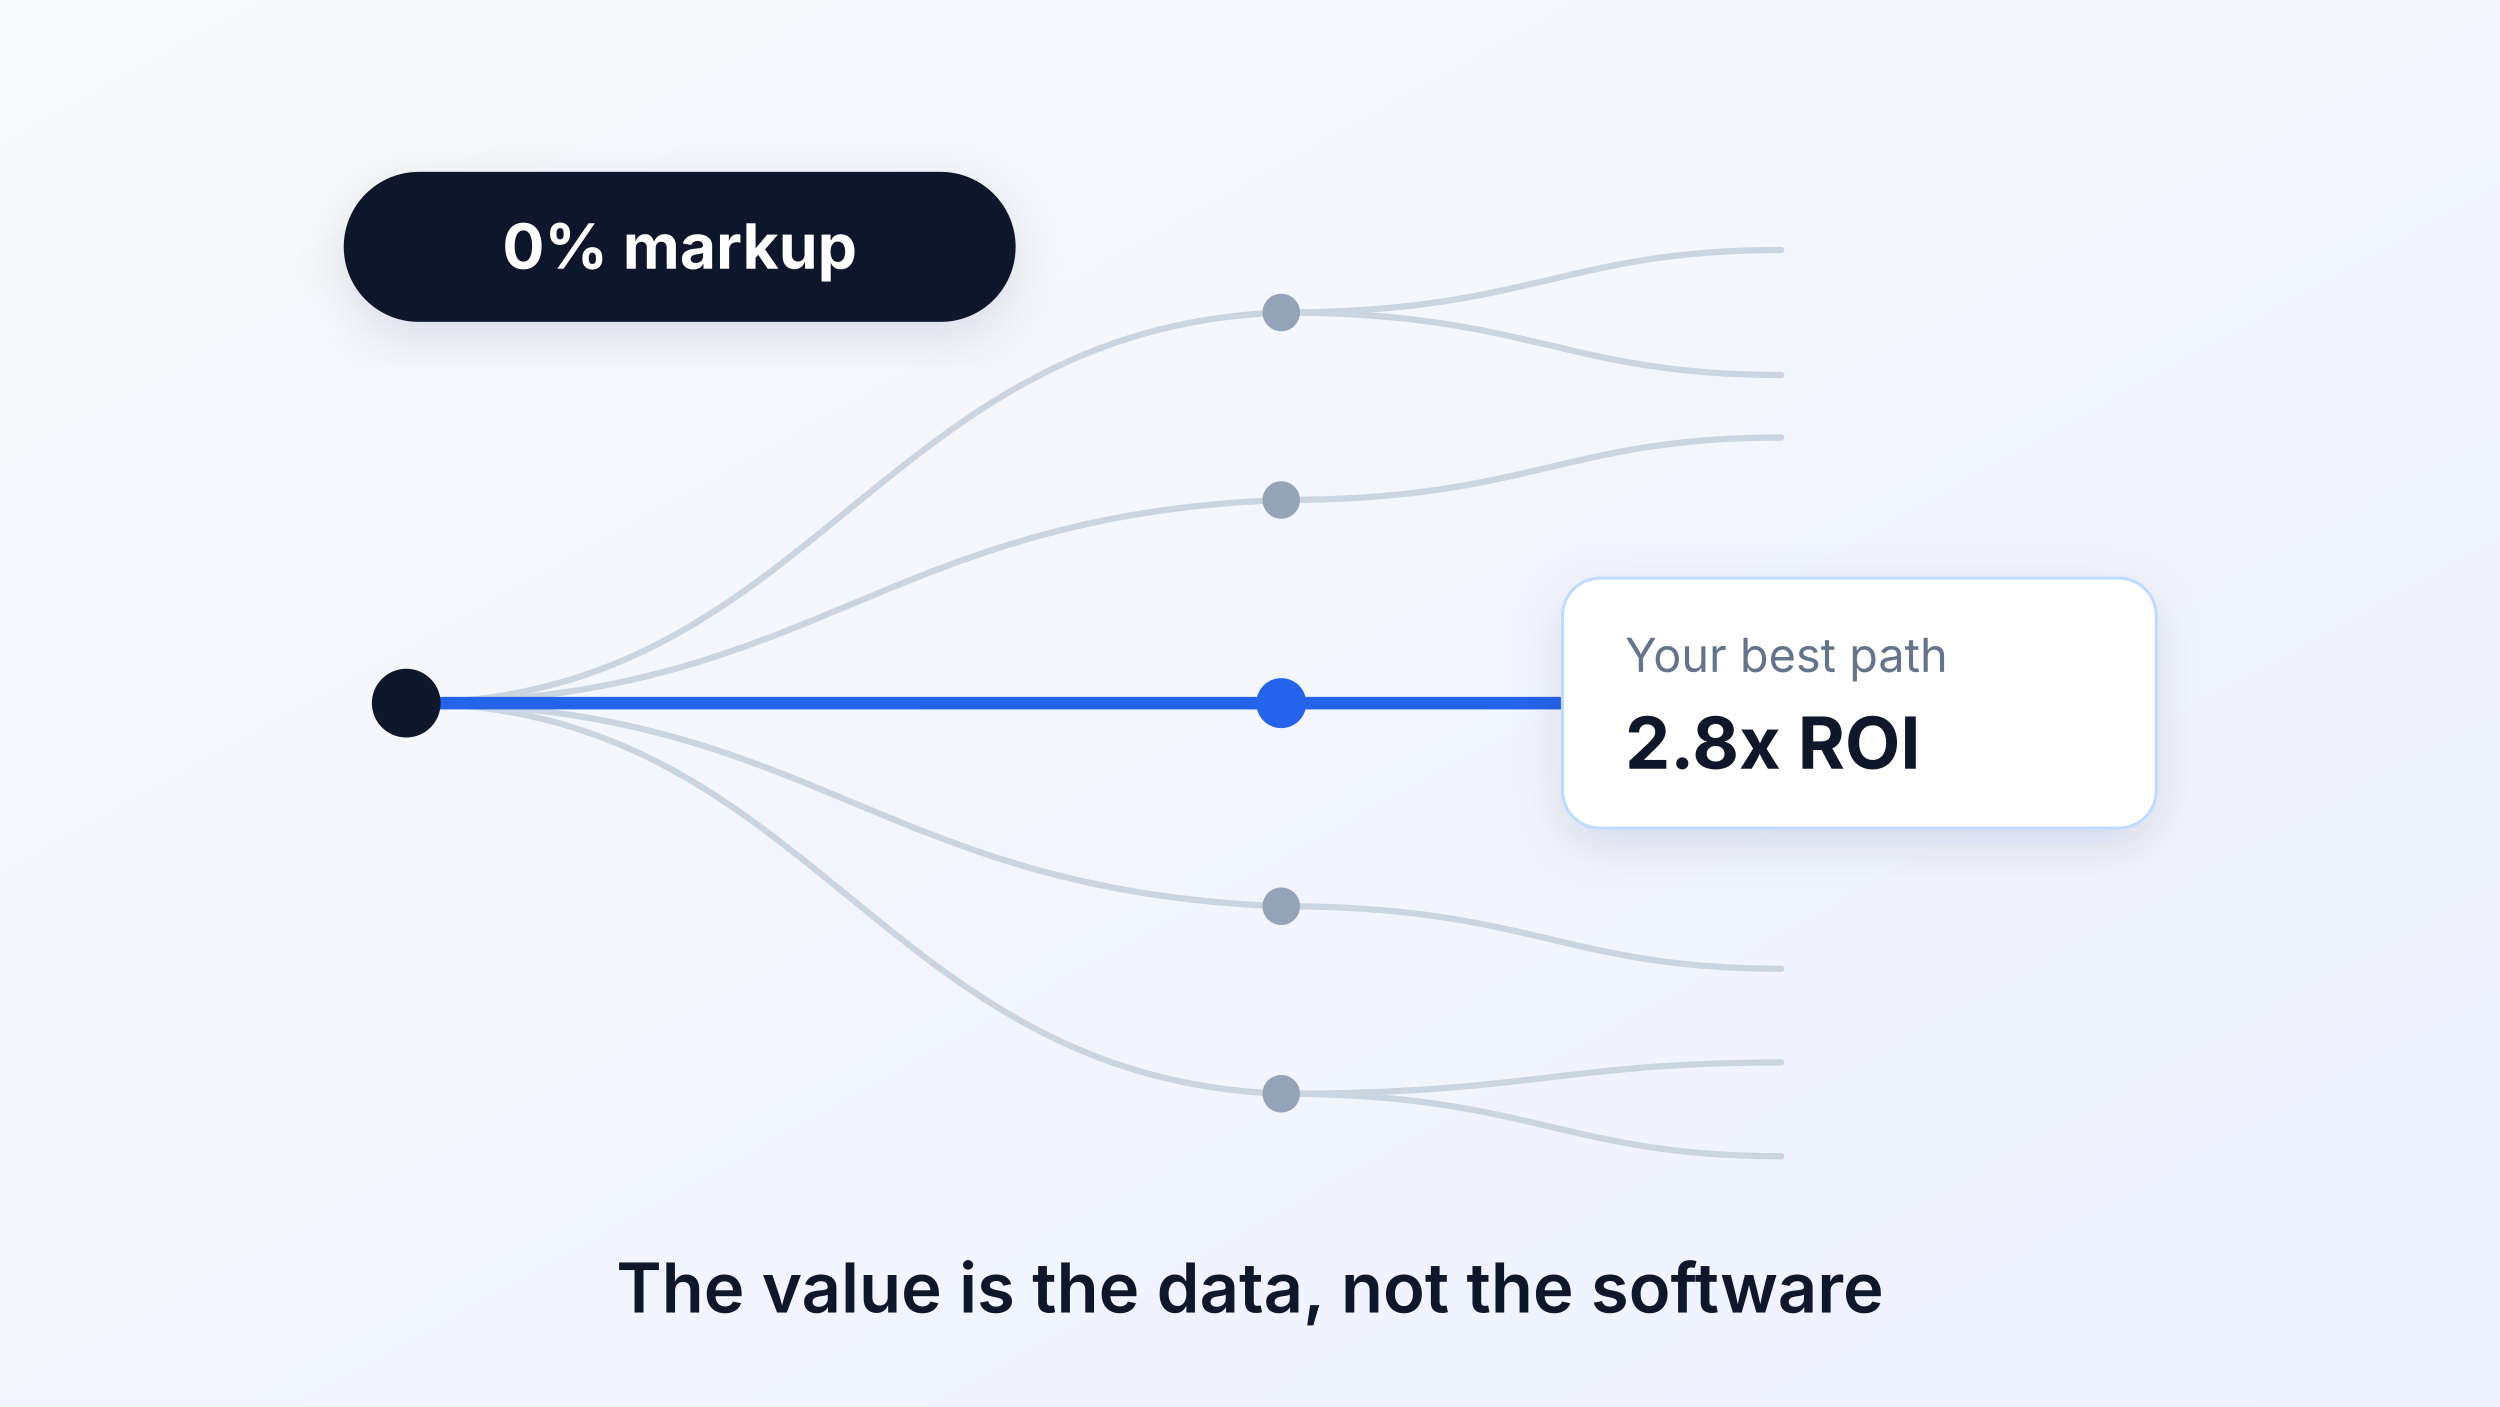
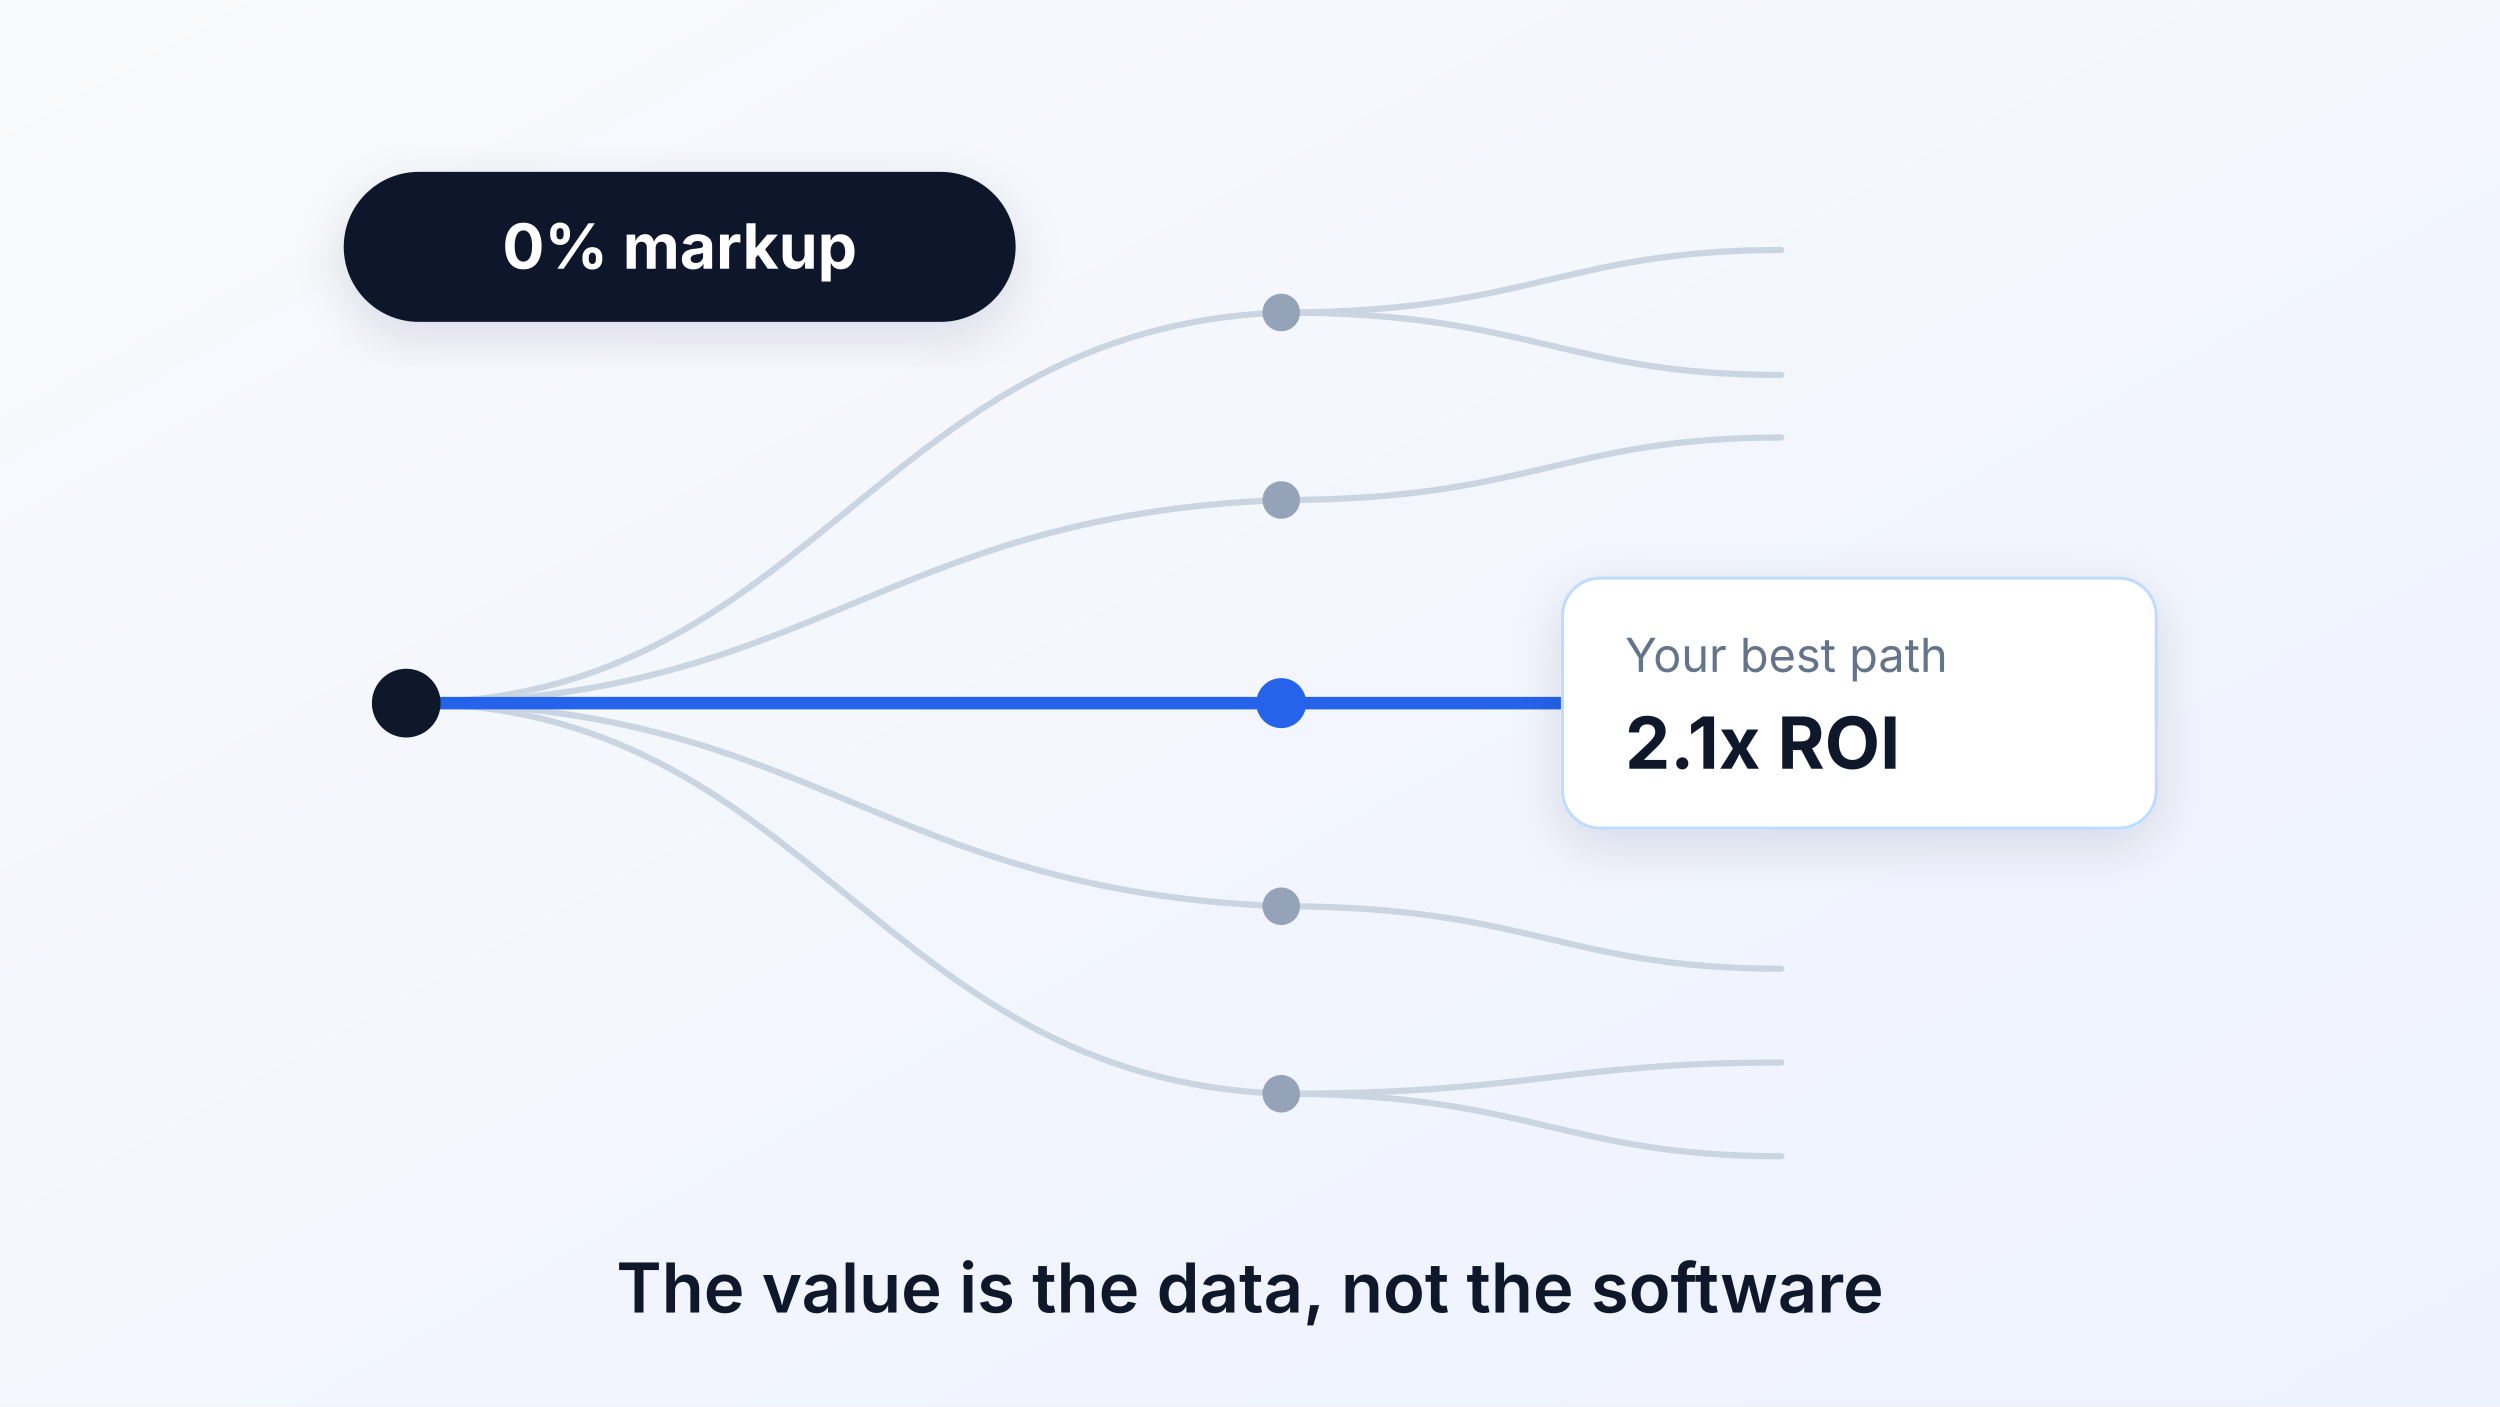
<svg xmlns="http://www.w3.org/2000/svg" width="1600" height="900" viewBox="0 0 1600 900">
  <defs>
    <linearGradient id="bg" x1="0" y1="0" x2="1" y2="1">
      <stop offset="0" stop-color="#f8fafc" />
      <stop offset="1" stop-color="#eef2ff" />
    </linearGradient>
    <filter id="sh" x="-30%" y="-30%" width="160%" height="160%">
      <feDropShadow dx="0" dy="10" stdDeviation="16" flood-color="#0f172a" flood-opacity="0.12" />
    </filter>
  </defs>
  <rect width="1600" height="900" fill="url(#bg)" />
  <g fill="none" stroke="#cbd5e1" stroke-width="4" stroke-linecap="round">
    <path d="M260 450 C 520 450, 560 210, 820 200" />
    <path d="M260 450 C 520 450, 560 330, 820 320" />
    <path d="M260 450 C 520 450, 560 570, 820 580" />
    <path d="M260 450 C 520 450, 560 690, 820 700" />
    <path d="M820 200 C 980 200, 1000 160, 1140 160" />
    <path d="M820 320 C 980 320, 1000 280, 1140 280" />
    <path d="M820 580 C 980 580, 1000 620, 1140 620" />
    <path d="M820 700 C 980 700, 1000 740, 1140 740" />
    <path d="M820 200 C 980 200, 1000 240, 1140 240" />
    <path d="M820 700 C 980 700, 1000 680, 1140 680" />
  </g>
  <path d="M260 450 C 520 450, 560 450, 820 450 C 980 450, 1000 450, 1140 450" fill="none" stroke="#2563eb" stroke-width="8" stroke-linecap="round" />
  <circle cx="260" cy="450" r="22" fill="#0f172a" />
  <g fill="#94a3b8">
    <circle cx="820" cy="200" r="12" />
    <circle cx="820" cy="320" r="12" />
    <circle cx="820" cy="580" r="12" />
    <circle cx="820" cy="700" r="12" />
  </g>
  <circle cx="820" cy="450" r="16" fill="#2563eb" />
  <g filter="url(#sh)">
    <rect x="1000" y="370" width="380" height="160" rx="24" fill="#ffffff" stroke="#bfdbfe" stroke-width="2" />
  </g>
  <text x="1040" y="430" font-family="Inter, Helvetica, Arial, sans-serif" font-size="30" fill="#64748b">Your best path</text>
-   <text x="1040" y="492" font-family="Inter, Helvetica, Arial, sans-serif" font-size="46" font-weight="700" fill="#0f172a">2.8x ROI</text>
+   <text x="1040" y="492" font-family="Inter, Helvetica, Arial, sans-serif" font-size="46" font-weight="700" fill="#0f172a">2.1x ROI</text>
  <g filter="url(#sh)">
    <rect x="220" y="110" width="430" height="96" rx="48" fill="#0f172a" />
  </g>
  <text x="435" y="172" text-anchor="middle" font-family="Inter, Helvetica, Arial, sans-serif" font-size="40" font-weight="700" fill="#ffffff">0% markup</text>
  <text x="800" y="840" text-anchor="middle" font-family="Inter, Helvetica, Arial, sans-serif" font-size="44" font-weight="600" fill="#0f172a">The value is the data, not the software</text>
</svg>
